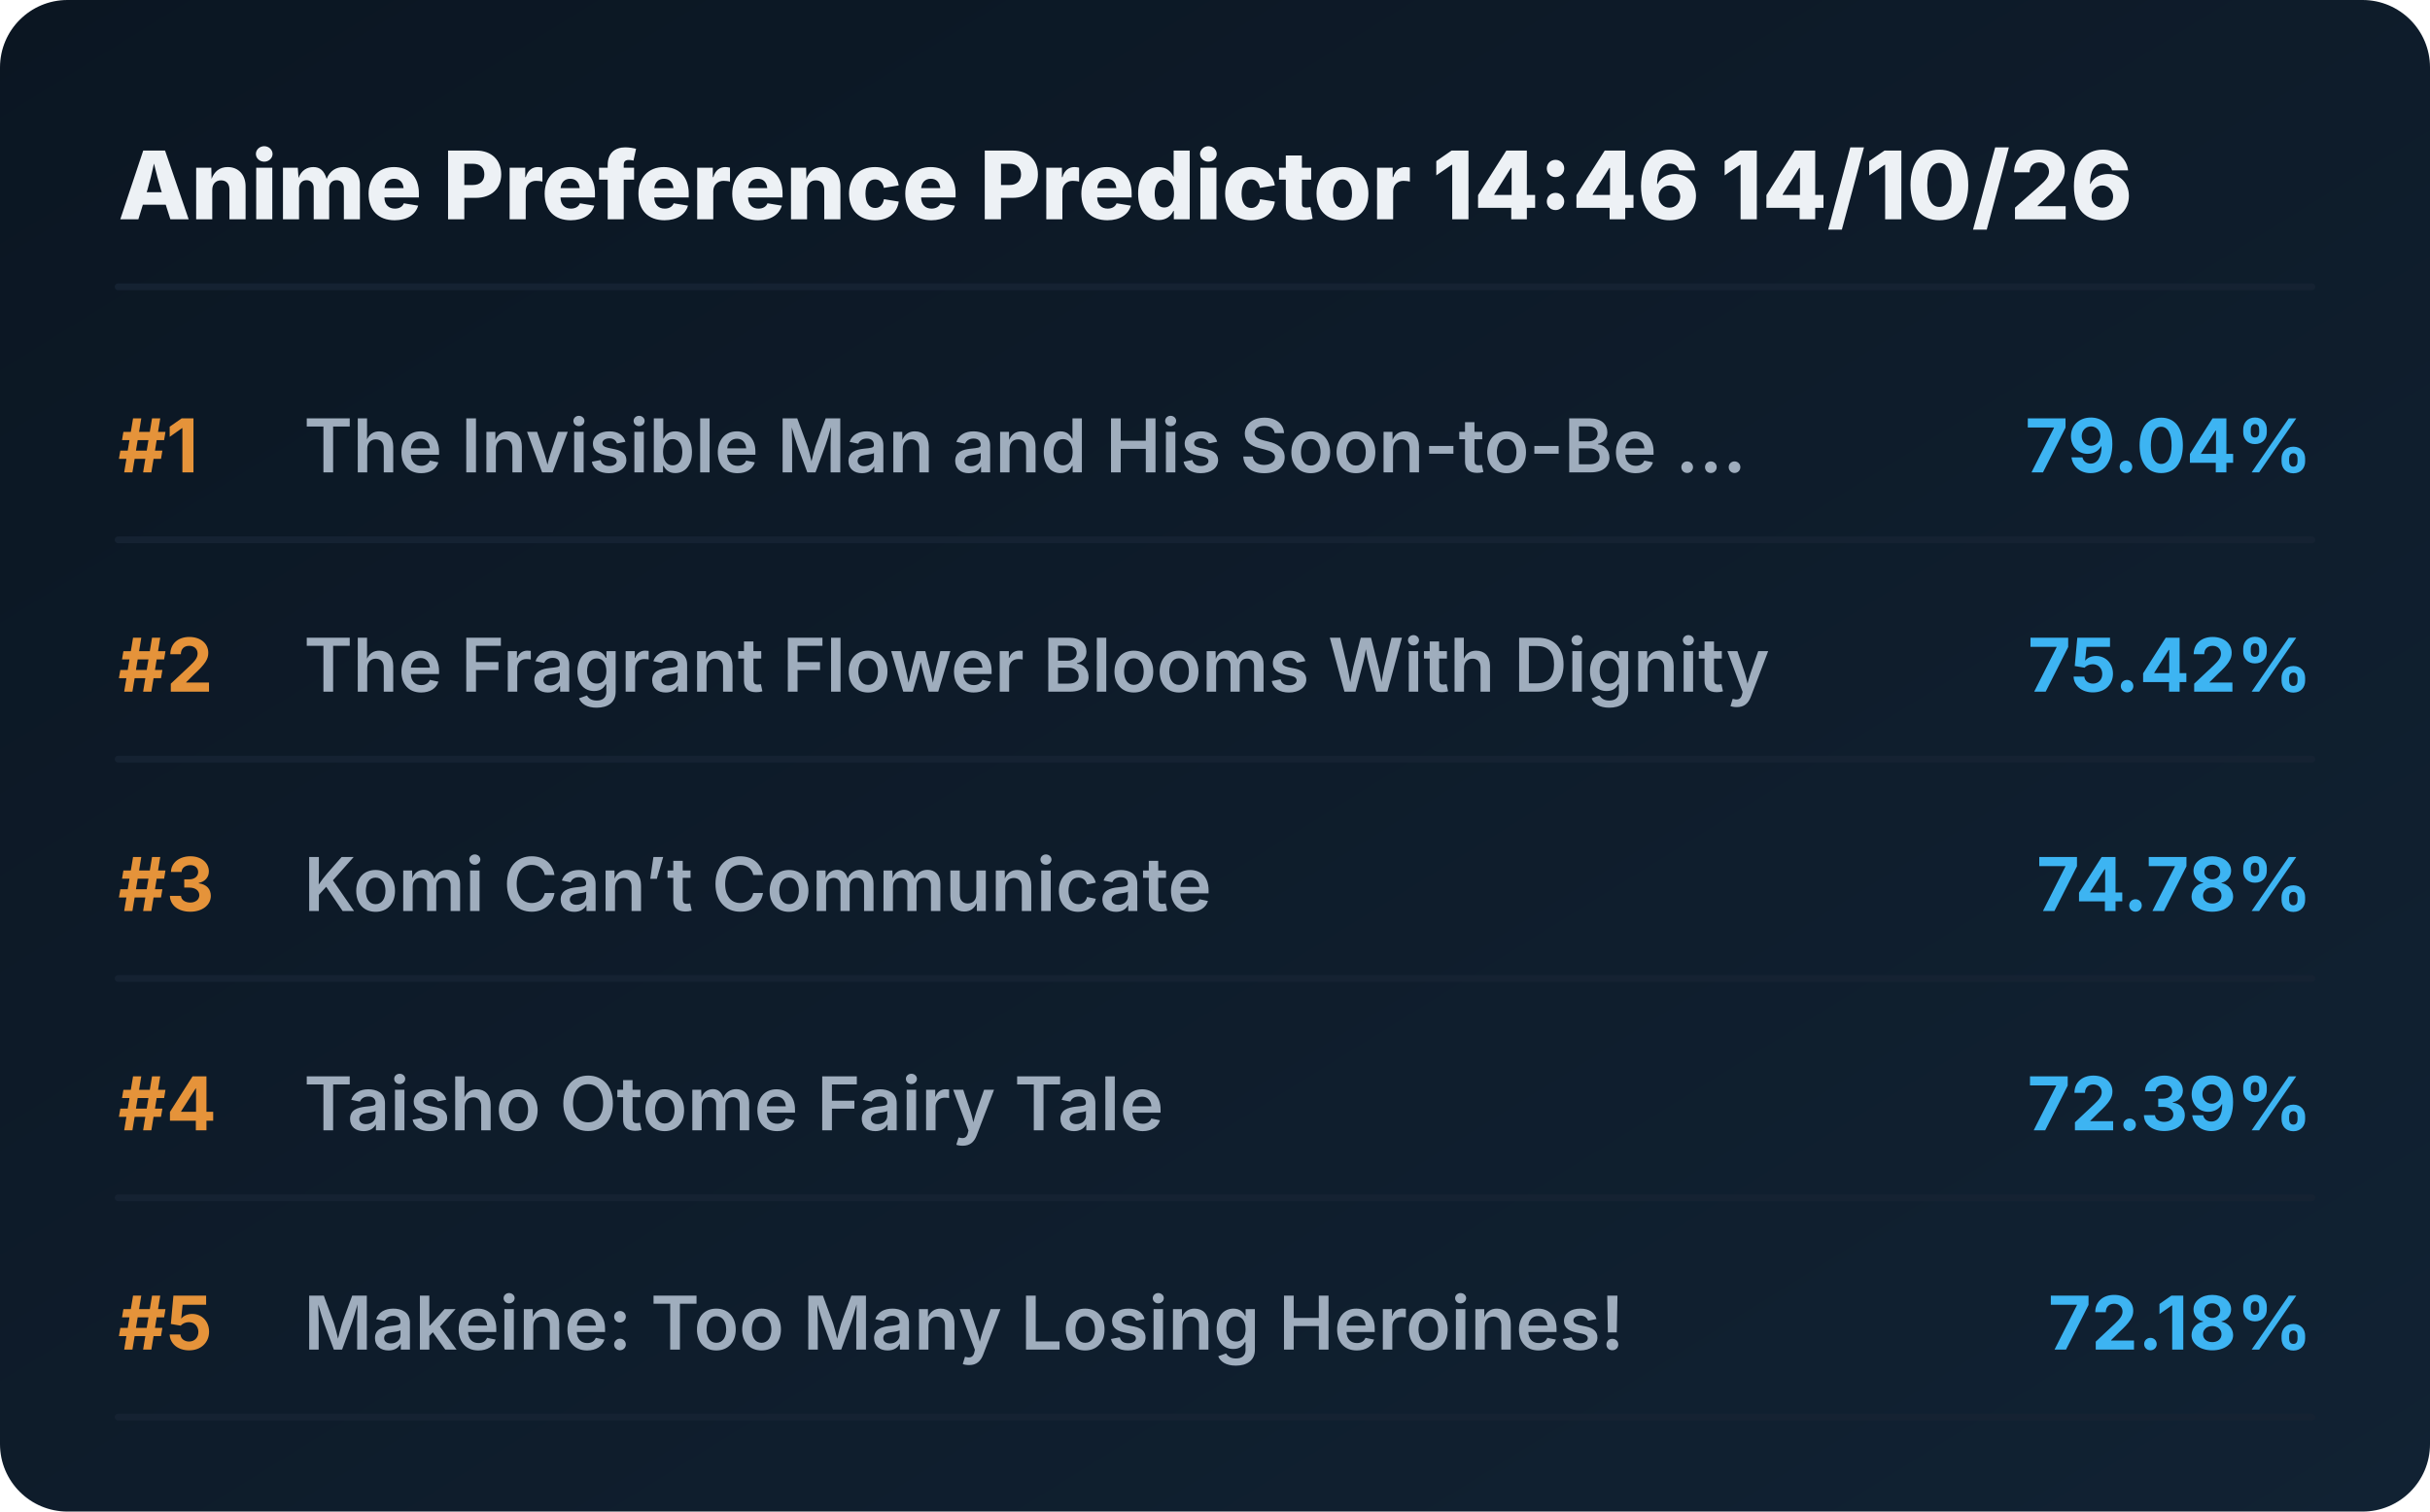
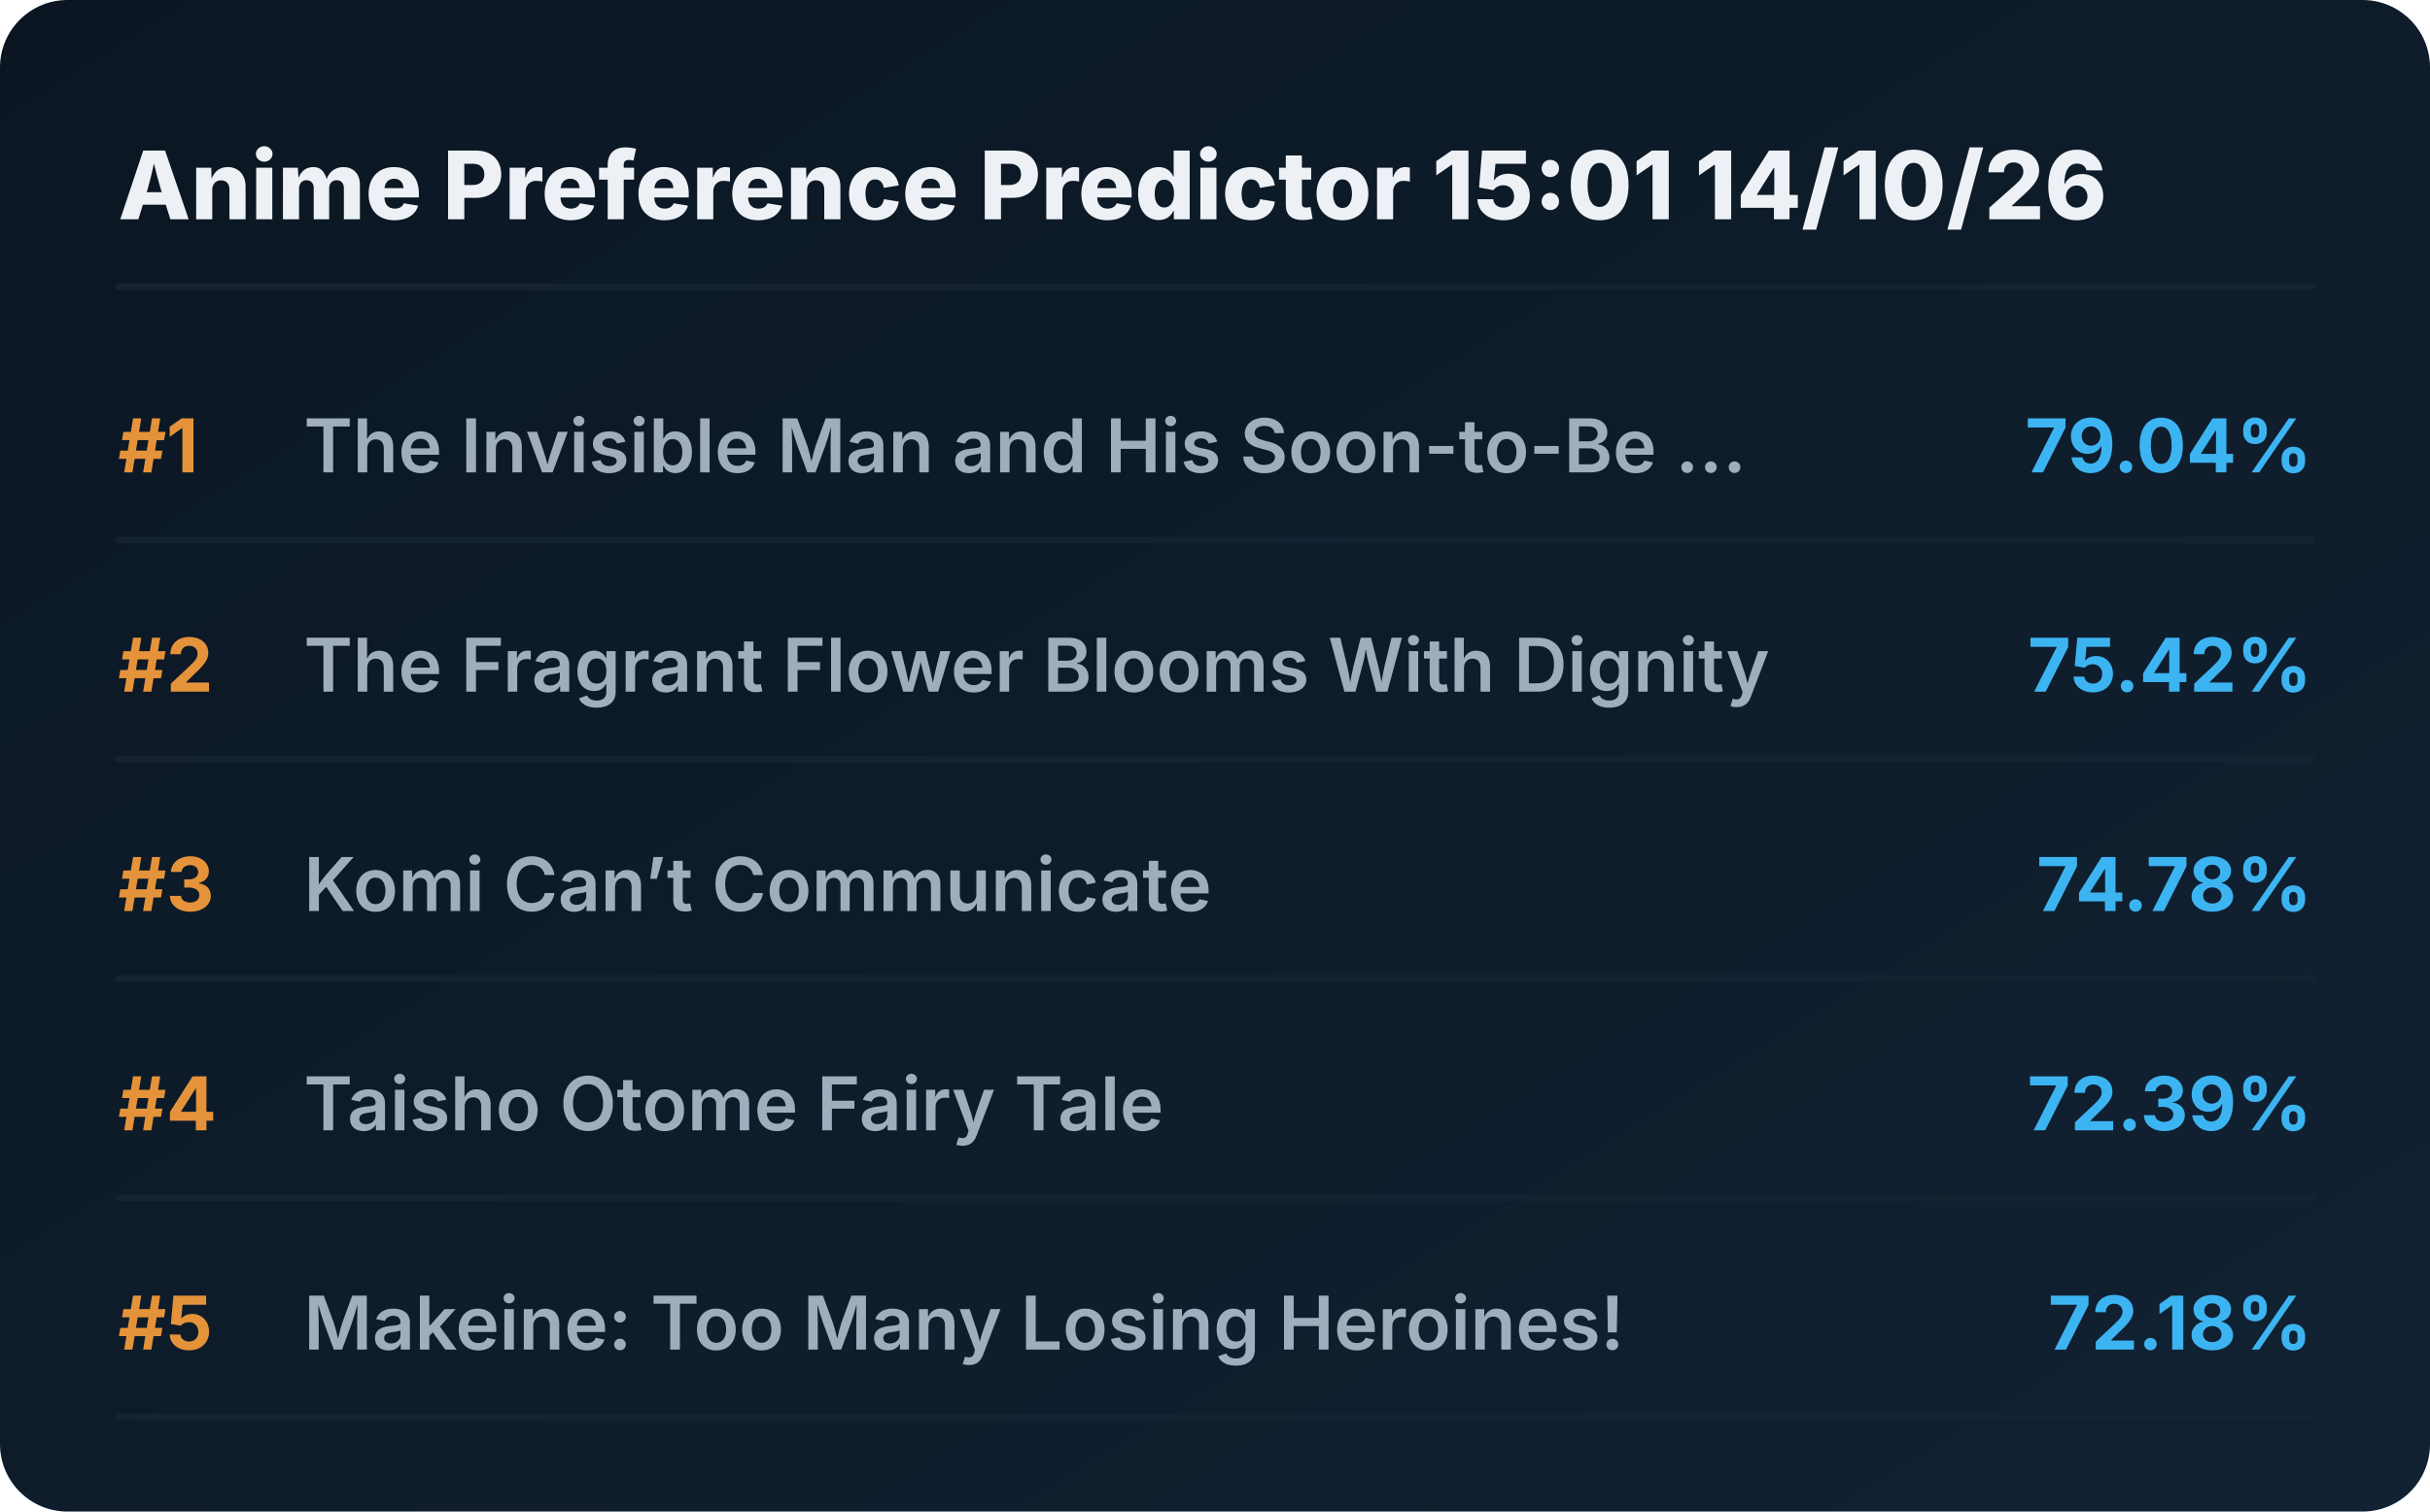
<svg xmlns="http://www.w3.org/2000/svg" viewBox="0 0 720 448" preserveAspectRatio="xMidYMid meet" style="width: 100%; height: auto; max-width: 720px;">
  <defs>
    <linearGradient id="boxGrad" x1="0%" y1="0%" x2="100%" y2="100%">
      <stop offset="0%" stop-color="#0b1622" />
      <stop offset="100%" stop-color="#112233" />
    </linearGradient>
    <clipPath id="titleClip">
      <rect x="90" y="0" width="510" height="100%" />
    </clipPath>
  </defs>
  <style>
    .bg { fill: url(#boxGrad); rx: 20px; }
    .header { font-family: 'Overpass', 'Inter', system-ui, sans-serif; font-weight: 800; font-size: 28px; fill: #edf1f5; }
    .rank { font-family: 'Overpass', 'Inter', system-ui, sans-serif; font-weight: 700; font-size: 22px; fill: #e5933a; }
    .title { font-family: 'Overpass', 'Inter', system-ui, sans-serif; font-weight: 600; font-size: 22px; fill: #9fadbd; }
    .score { font-family: 'Overpass', 'Inter', system-ui, sans-serif; font-weight: 700; font-size: 22px; fill: #3db4f2; }
    .line { stroke: #152232; stroke-width: 2; stroke-linecap: round; }
  </style>
  <rect class="bg" width="720" height="448" />
-   <text x="35" y="65" class="header">Anime Preference Predictor 14:46 14/10/26</text>
+   <text x="35" y="65" class="header">Anime Preference Predictor 15:01 14/10/26</text>
  <line x1="35" y1="85" x2="685" y2="85" class="line" />
  <g transform="translate(0, 0)">
    <text x="35" y="140" class="rank">#1</text>
    <text x="90" y="140" class="title">The Invisible Man and His Soon-to-Be ...</text>
    <text x="685" y="140" class="score" text-anchor="end">79.04%</text>
    <line x1="35" y1="160" x2="685" y2="160" class="line" />
  </g>
  <g transform="translate(0, 65)">
    <text x="35" y="140" class="rank">#2</text>
    <text x="90" y="140" class="title">The Fragrant Flower Blooms With Dignity</text>
    <text x="685" y="140" class="score" text-anchor="end">75.42%</text>
    <line x1="35" y1="160" x2="685" y2="160" class="line" />
  </g>
  <g transform="translate(0, 130)">
    <text x="35" y="140" class="rank">#3</text>
    <text x="90" y="140" class="title">Komi Can’t Communicate</text>
    <text x="685" y="140" class="score" text-anchor="end">74.78%</text>
    <line x1="35" y1="160" x2="685" y2="160" class="line" />
  </g>
  <g transform="translate(0, 195)">
    <text x="35" y="140" class="rank">#4</text>
    <text x="90" y="140" class="title">Taisho Otome Fairy Tale</text>
    <text x="685" y="140" class="score" text-anchor="end">72.39%</text>
    <line x1="35" y1="160" x2="685" y2="160" class="line" />
  </g>
  <g transform="translate(0, 260)">
    <text x="35" y="140" class="rank">#5</text>
    <text x="90" y="140" class="title">Makeine: Too Many Losing Heroines!</text>
    <text x="685" y="140" class="score" text-anchor="end">72.18%</text>
    <line x1="35" y1="160" x2="685" y2="160" class="line" />
  </g>
</svg>
